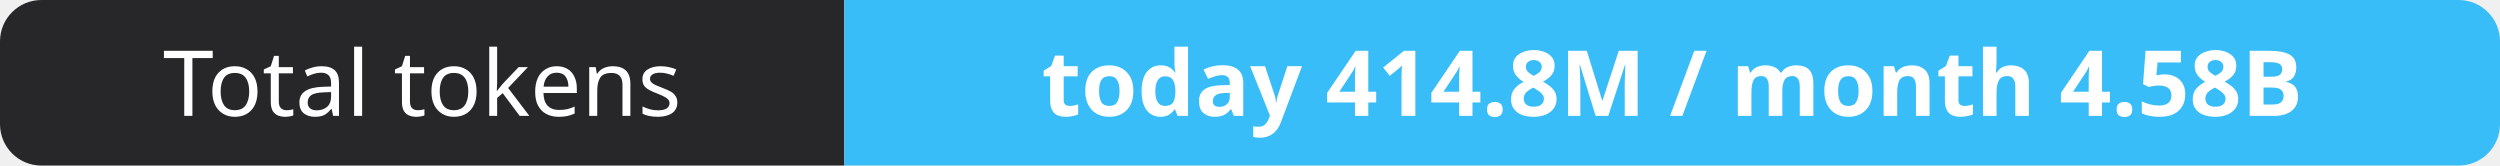
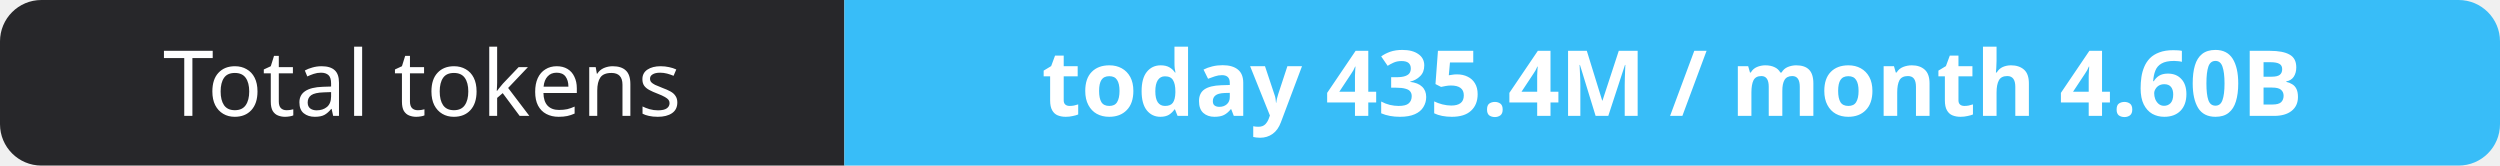
- <svg xmlns="http://www.w3.org/2000/svg" width="302" height="20" role="img" aria-label="Total tokens: today 414.8M / month 4.58B">
+ <svg xmlns="http://www.w3.org/2000/svg" width="302" height="20" role="img" aria-label="Total tokens: today 435.4M / month 4.60B">
  <clipPath id="r">
    <rect width="302" height="20" rx="5" fill="#fff" />
  </clipPath>
  <g clip-path="url(#r)">
    <rect width="102" height="20" fill="#27272a" />
    <rect x="102" width="200" height="20" fill="#38bdf8" />
  </g>
  <g fill="#fff" text-anchor="middle" font-family="Verdana,Geneva,sans-serif" font-size="11">
    <text x="51.0" y="14">Total tokens</text>
-     <text x="202.0" y="14" font-weight="700">today 414.8M / month 4.58B</text>
+     <text x="202.0" y="14" font-weight="700">today 435.4M / month 4.60B</text>
  </g>
</svg>
